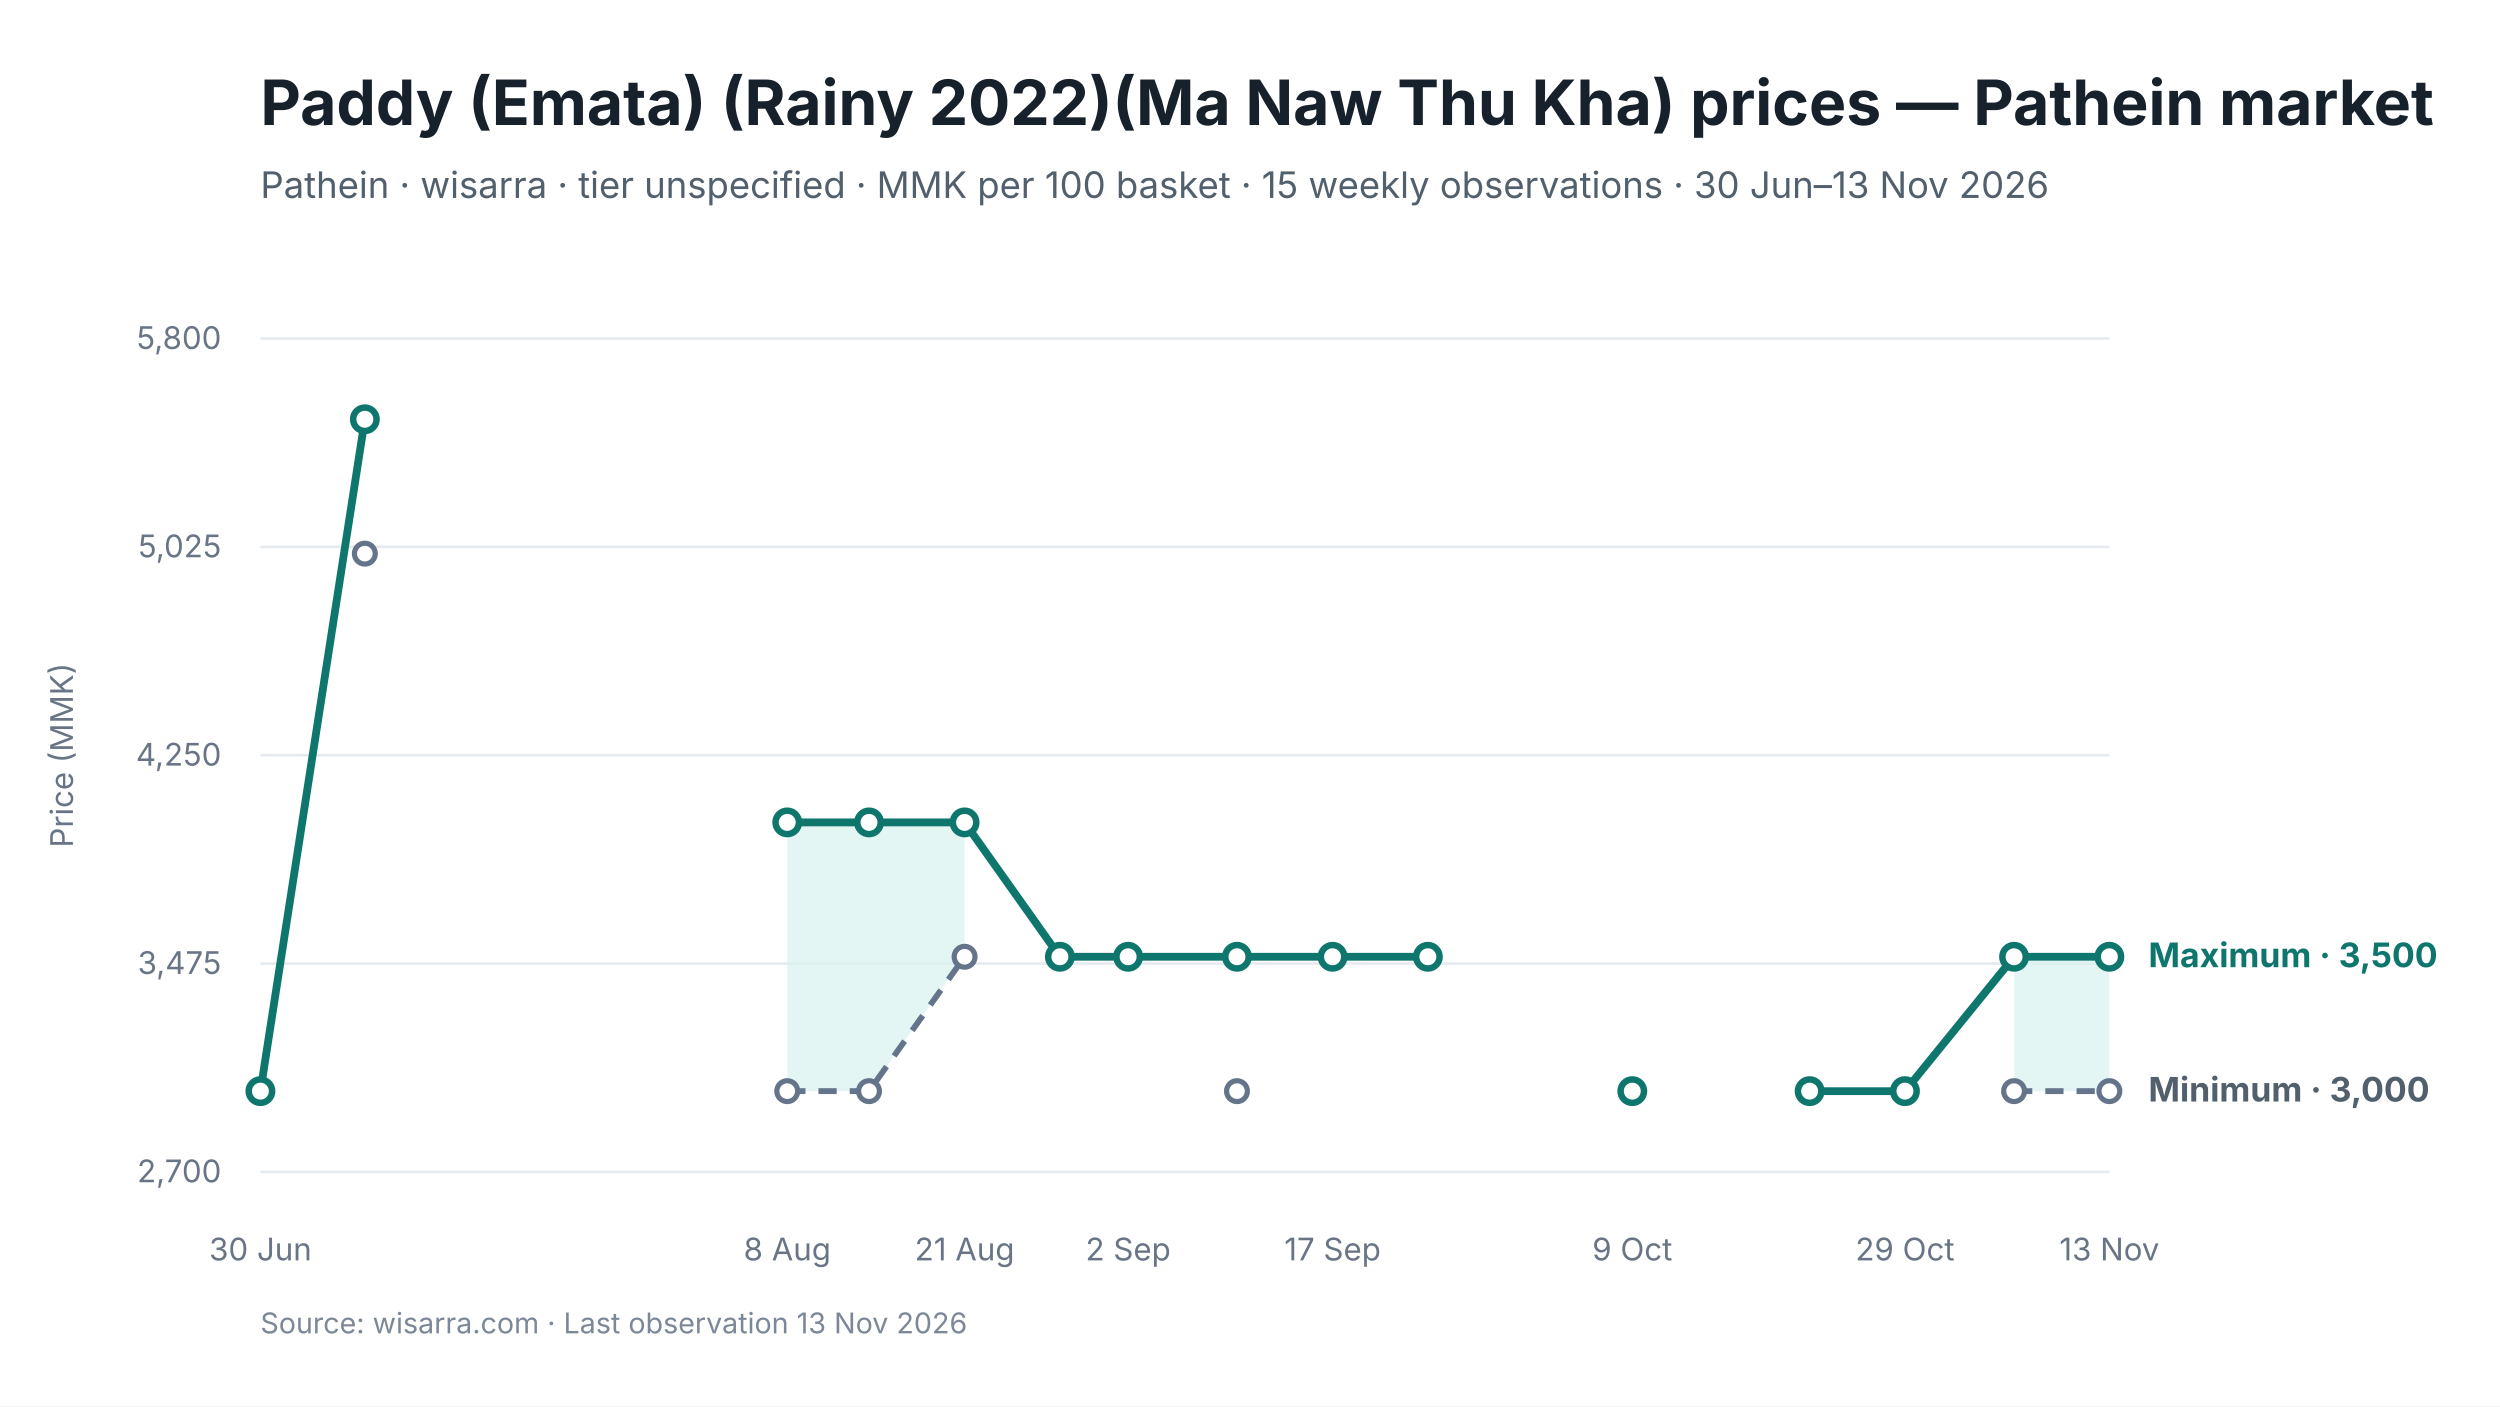
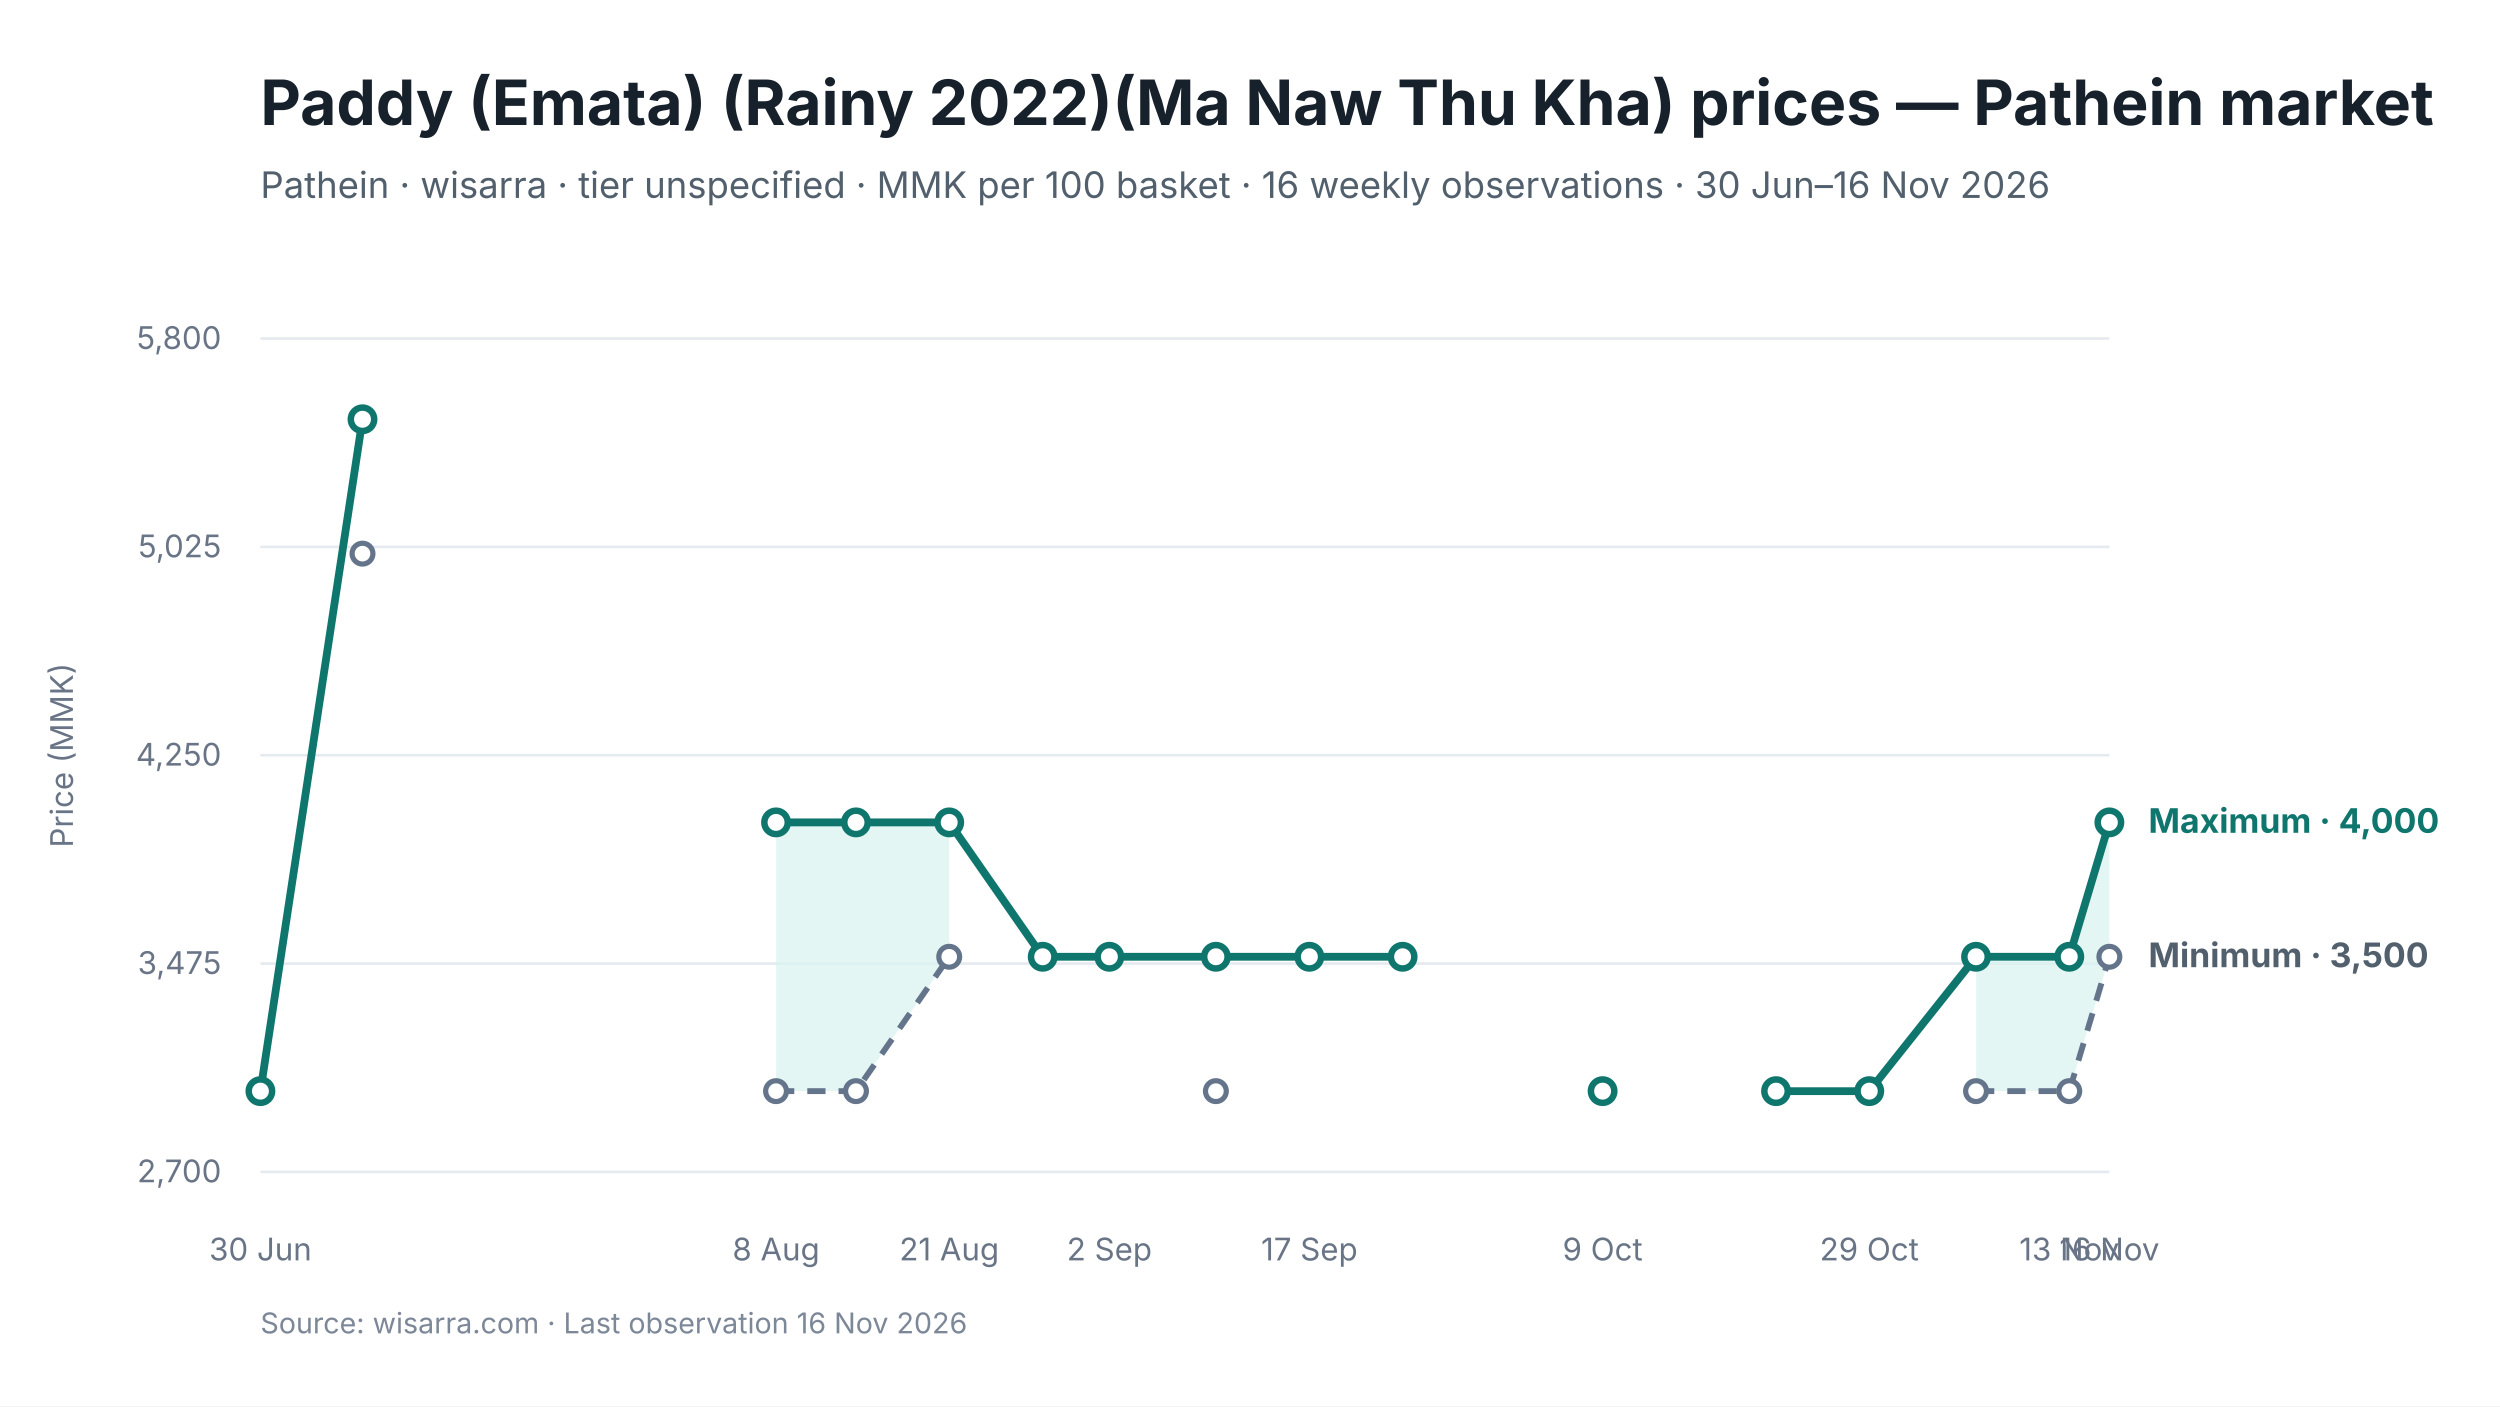
<svg xmlns="http://www.w3.org/2000/svg" viewBox="0 0 960 540" width="960" height="540" role="img" aria-labelledby="chart-title chart-desc">
  <style>
text { font-family: Inter, -apple-system, BlinkMacSystemFont, "Segoe UI", sans-serif; fill: #17212B; }
.chart-title { font-size: 24px; font-weight: 650; }
.subtitle { font-size: 14px; fill: #52606D; }
.axis { font-size: 12px; fill: #697586; }
.grid { stroke: #E5EAF0; stroke-width: 1; }
.range { fill: #D9F3F0; fill-opacity: 0.72; }
.maximum { stroke: #0F766E; stroke-width: 3; fill: none; }
.minimum { stroke: #64748B; stroke-width: 2.25; stroke-dasharray: 7 5; fill: none; }
.modal { stroke: #2563EB; stroke-width: 3; fill: none; }
.point-max { fill: #FFFFFF; stroke: #0F766E; stroke-width: 2.5; }
.point-min { fill: #FFFFFF; stroke: #64748B; stroke-width: 2; }
.point-modal { fill: #FFFFFF; stroke: #2563EB; stroke-width: 2.5; }
.direct-label { font-size: 13px; font-weight: 650; }
.maximum-label { fill: #0F766E; }
.minimum-label { fill: #52606D; }
.combined-label { fill: #334155; }
.modal-label { fill: #1D4ED8; }
.source { font-size: 11px; fill: #7C8798; }
</style>
  <rect width="960" height="540" fill="#FFFFFF" />
  <text id="chart-title" x="100" y="48" class="chart-title">Paddy (Emata) (Rainy 2022)(Ma Naw Thu Kha) prices — Pathein market</text>
-   <text x="100" y="76" class="subtitle">Pathein · wisarra · tier unspecified · MMK per 100 basket · 15 weekly observations · 30 Jun–13 Nov 2026</text>
+   <text x="100" y="76" class="subtitle">Pathein · wisarra · tier unspecified · MMK per 100 basket · 16 weekly observations · 30 Jun–16 Nov 2026</text>
  <line x1="100" y1="130.0" x2="810" y2="130.0" class="grid" />
  <text x="85" y="134.0" text-anchor="end" class="axis">5,800</text>
  <line x1="100" y1="210.0" x2="810" y2="210.0" class="grid" />
  <text x="85" y="214.0" text-anchor="end" class="axis">5,025</text>
  <line x1="100" y1="290.0" x2="810" y2="290.0" class="grid" />
  <text x="85" y="294.0" text-anchor="end" class="axis">4,250</text>
  <line x1="100" y1="370.0" x2="810" y2="370.0" class="grid" />
  <text x="85" y="374.0" text-anchor="end" class="axis">3,475</text>
  <line x1="100" y1="450.0" x2="810" y2="450.0" class="grid" />
  <text x="85" y="454.0" text-anchor="end" class="axis">2,700</text>
-   <polygon points="302.3,419.0 333.7,419.0 370.4,367.4 370.4,315.8 333.7,315.8 302.3,315.8" class="range" />
-   <polygon points="773.4,419.0 810.0,419.0 810.0,367.4 773.4,367.4" class="range" />
-   <path d="M 302.3 419.0 L 333.7 419.0 L 370.4 367.4" class="minimum" />
-   <path d="M 773.4 419.0 L 810.0 419.0" class="minimum" />
-   <path d="M 100.0 419.0 L 140.1 161.0" class="maximum" />
-   <path d="M 302.3 315.8 L 333.7 315.8 L 370.4 315.8 L 407.0 367.4 L 433.2 367.4 L 475.0 367.4 L 511.7 367.4 L 548.3 367.4" class="maximum" />
-   <path d="M 694.9 419.0 L 731.5 419.0 L 773.4 367.4 L 810.0 367.4" class="maximum" />
-   <circle cx="140.1" cy="212.6" r="4" class="point-min" />
-   <circle cx="302.3" cy="419.0" r="4" class="point-min" />
-   <circle cx="333.7" cy="419.0" r="4" class="point-min" />
-   <circle cx="370.4" cy="367.4" r="4" class="point-min" />
-   <circle cx="475.0" cy="419.0" r="4" class="point-min" />
-   <circle cx="773.4" cy="419.0" r="4" class="point-min" />
-   <circle cx="810.0" cy="419.0" r="4" class="point-min" />
+   <polygon points="298.0,419.0 328.7,419.0 364.5,367.4 364.5,315.8 328.7,315.8 298.0,315.8" class="range" />
+   <polygon points="758.8,419.0 794.6,419.0 810.0,367.4 810.0,315.8 794.6,367.4 758.8,367.4" class="range" />
+   <path d="M 298.0 419.0 L 328.7 419.0 L 364.5 367.4" class="minimum" />
+   <path d="M 758.8 419.0 L 794.6 419.0 L 810.0 367.4" class="minimum" />
+   <path d="M 100.0 419.0 L 139.2 161.0" class="maximum" />
+   <path d="M 298.0 315.8 L 328.7 315.8 L 364.5 315.8 L 400.4 367.4 L 426.0 367.4 L 466.9 367.4 L 502.8 367.4 L 538.6 367.4" class="maximum" />
+   <path d="M 682.0 419.0 L 717.8 419.0 L 758.8 367.4 L 794.6 367.4 L 810.0 315.8" class="maximum" />
+   <circle cx="139.2" cy="212.6" r="4" class="point-min" />
+   <circle cx="298.0" cy="419.0" r="4" class="point-min" />
+   <circle cx="328.7" cy="419.0" r="4" class="point-min" />
+   <circle cx="364.5" cy="367.4" r="4" class="point-min" />
+   <circle cx="466.9" cy="419.0" r="4" class="point-min" />
+   <circle cx="758.8" cy="419.0" r="4" class="point-min" />
+   <circle cx="794.6" cy="419.0" r="4" class="point-min" />
+   <circle cx="810.0" cy="367.4" r="4" class="point-min" />
  <circle cx="100.0" cy="419.0" r="4.5" class="point-max" />
-   <circle cx="140.1" cy="161.0" r="4.5" class="point-max" />
-   <circle cx="302.3" cy="315.8" r="4.5" class="point-max" />
-   <circle cx="333.7" cy="315.8" r="4.5" class="point-max" />
-   <circle cx="370.4" cy="315.8" r="4.5" class="point-max" />
-   <circle cx="407.0" cy="367.4" r="4.5" class="point-max" />
-   <circle cx="433.2" cy="367.4" r="4.5" class="point-max" />
-   <circle cx="475.0" cy="367.4" r="4.5" class="point-max" />
-   <circle cx="511.7" cy="367.4" r="4.5" class="point-max" />
-   <circle cx="548.3" cy="367.4" r="4.5" class="point-max" />
-   <circle cx="626.8" cy="419.0" r="4.5" class="point-max" />
-   <circle cx="694.9" cy="419.0" r="4.5" class="point-max" />
-   <circle cx="731.5" cy="419.0" r="4.5" class="point-max" />
-   <circle cx="773.4" cy="367.4" r="4.5" class="point-max" />
-   <circle cx="810.0" cy="367.4" r="4.5" class="point-max" />
+   <circle cx="139.2" cy="161.0" r="4.5" class="point-max" />
+   <circle cx="298.0" cy="315.8" r="4.5" class="point-max" />
+   <circle cx="328.7" cy="315.8" r="4.5" class="point-max" />
+   <circle cx="364.5" cy="315.8" r="4.5" class="point-max" />
+   <circle cx="400.4" cy="367.4" r="4.5" class="point-max" />
+   <circle cx="426.0" cy="367.4" r="4.5" class="point-max" />
+   <circle cx="466.9" cy="367.4" r="4.5" class="point-max" />
+   <circle cx="502.8" cy="367.4" r="4.5" class="point-max" />
+   <circle cx="538.6" cy="367.4" r="4.5" class="point-max" />
+   <circle cx="615.4" cy="419.0" r="4.5" class="point-max" />
+   <circle cx="682.0" cy="419.0" r="4.5" class="point-max" />
+   <circle cx="717.8" cy="419.0" r="4.5" class="point-max" />
+   <circle cx="758.8" cy="367.4" r="4.5" class="point-max" />
+   <circle cx="794.6" cy="367.4" r="4.5" class="point-max" />
+   <circle cx="810.0" cy="315.8" r="4.5" class="point-max" />
  <text x="100.0" y="484" text-anchor="middle" class="axis">30 Jun</text>
-   <text x="302.3" y="484" text-anchor="middle" class="axis">8 Aug</text>
-   <text x="370.4" y="484" text-anchor="middle" class="axis">21 Aug</text>
-   <text x="433.2" y="484" text-anchor="middle" class="axis">2 Sep</text>
-   <text x="511.7" y="484" text-anchor="middle" class="axis">17 Sep</text>
-   <text x="626.8" y="484" text-anchor="middle" class="axis">9 Oct</text>
-   <text x="731.5" y="484" text-anchor="middle" class="axis">29 Oct</text>
-   <text x="810.0" y="484" text-anchor="middle" class="axis">13 Nov</text>
-   <text x="825.0" y="371.4" class="direct-label maximum-label">Maximum · 3,500</text>
-   <text x="825.0" y="423.0" class="direct-label minimum-label">Minimum · 3,000</text>
+   <text x="298.0" y="484" text-anchor="middle" class="axis">8 Aug</text>
+   <text x="364.5" y="484" text-anchor="middle" class="axis">21 Aug</text>
+   <text x="426.0" y="484" text-anchor="middle" class="axis">2 Sep</text>
+   <text x="502.8" y="484" text-anchor="middle" class="axis">17 Sep</text>
+   <text x="615.4" y="484" text-anchor="middle" class="axis">9 Oct</text>
+   <text x="717.8" y="484" text-anchor="middle" class="axis">29 Oct</text>
+   <text x="794.6" y="484" text-anchor="middle" class="axis">13 Nov</text>
+   <text x="810.0" y="484" text-anchor="middle" class="axis">16 Nov</text>
+   <text x="825.0" y="319.8" class="direct-label maximum-label">Maximum · 4,000</text>
+   <text x="825.0" y="371.4" class="direct-label minimum-label">Minimum · 3,500</text>
  <text x="28" y="290.0" text-anchor="middle" class="axis" transform="rotate(-90 28 290.0)">Price (MMK)</text>
-   <text x="100" y="512" class="source">Source: wisarra.com · Last observation 13 Nov 2026</text>
+   <text x="100" y="512" class="source">Source: wisarra.com · Last observation 16 Nov 2026</text>
</svg>
